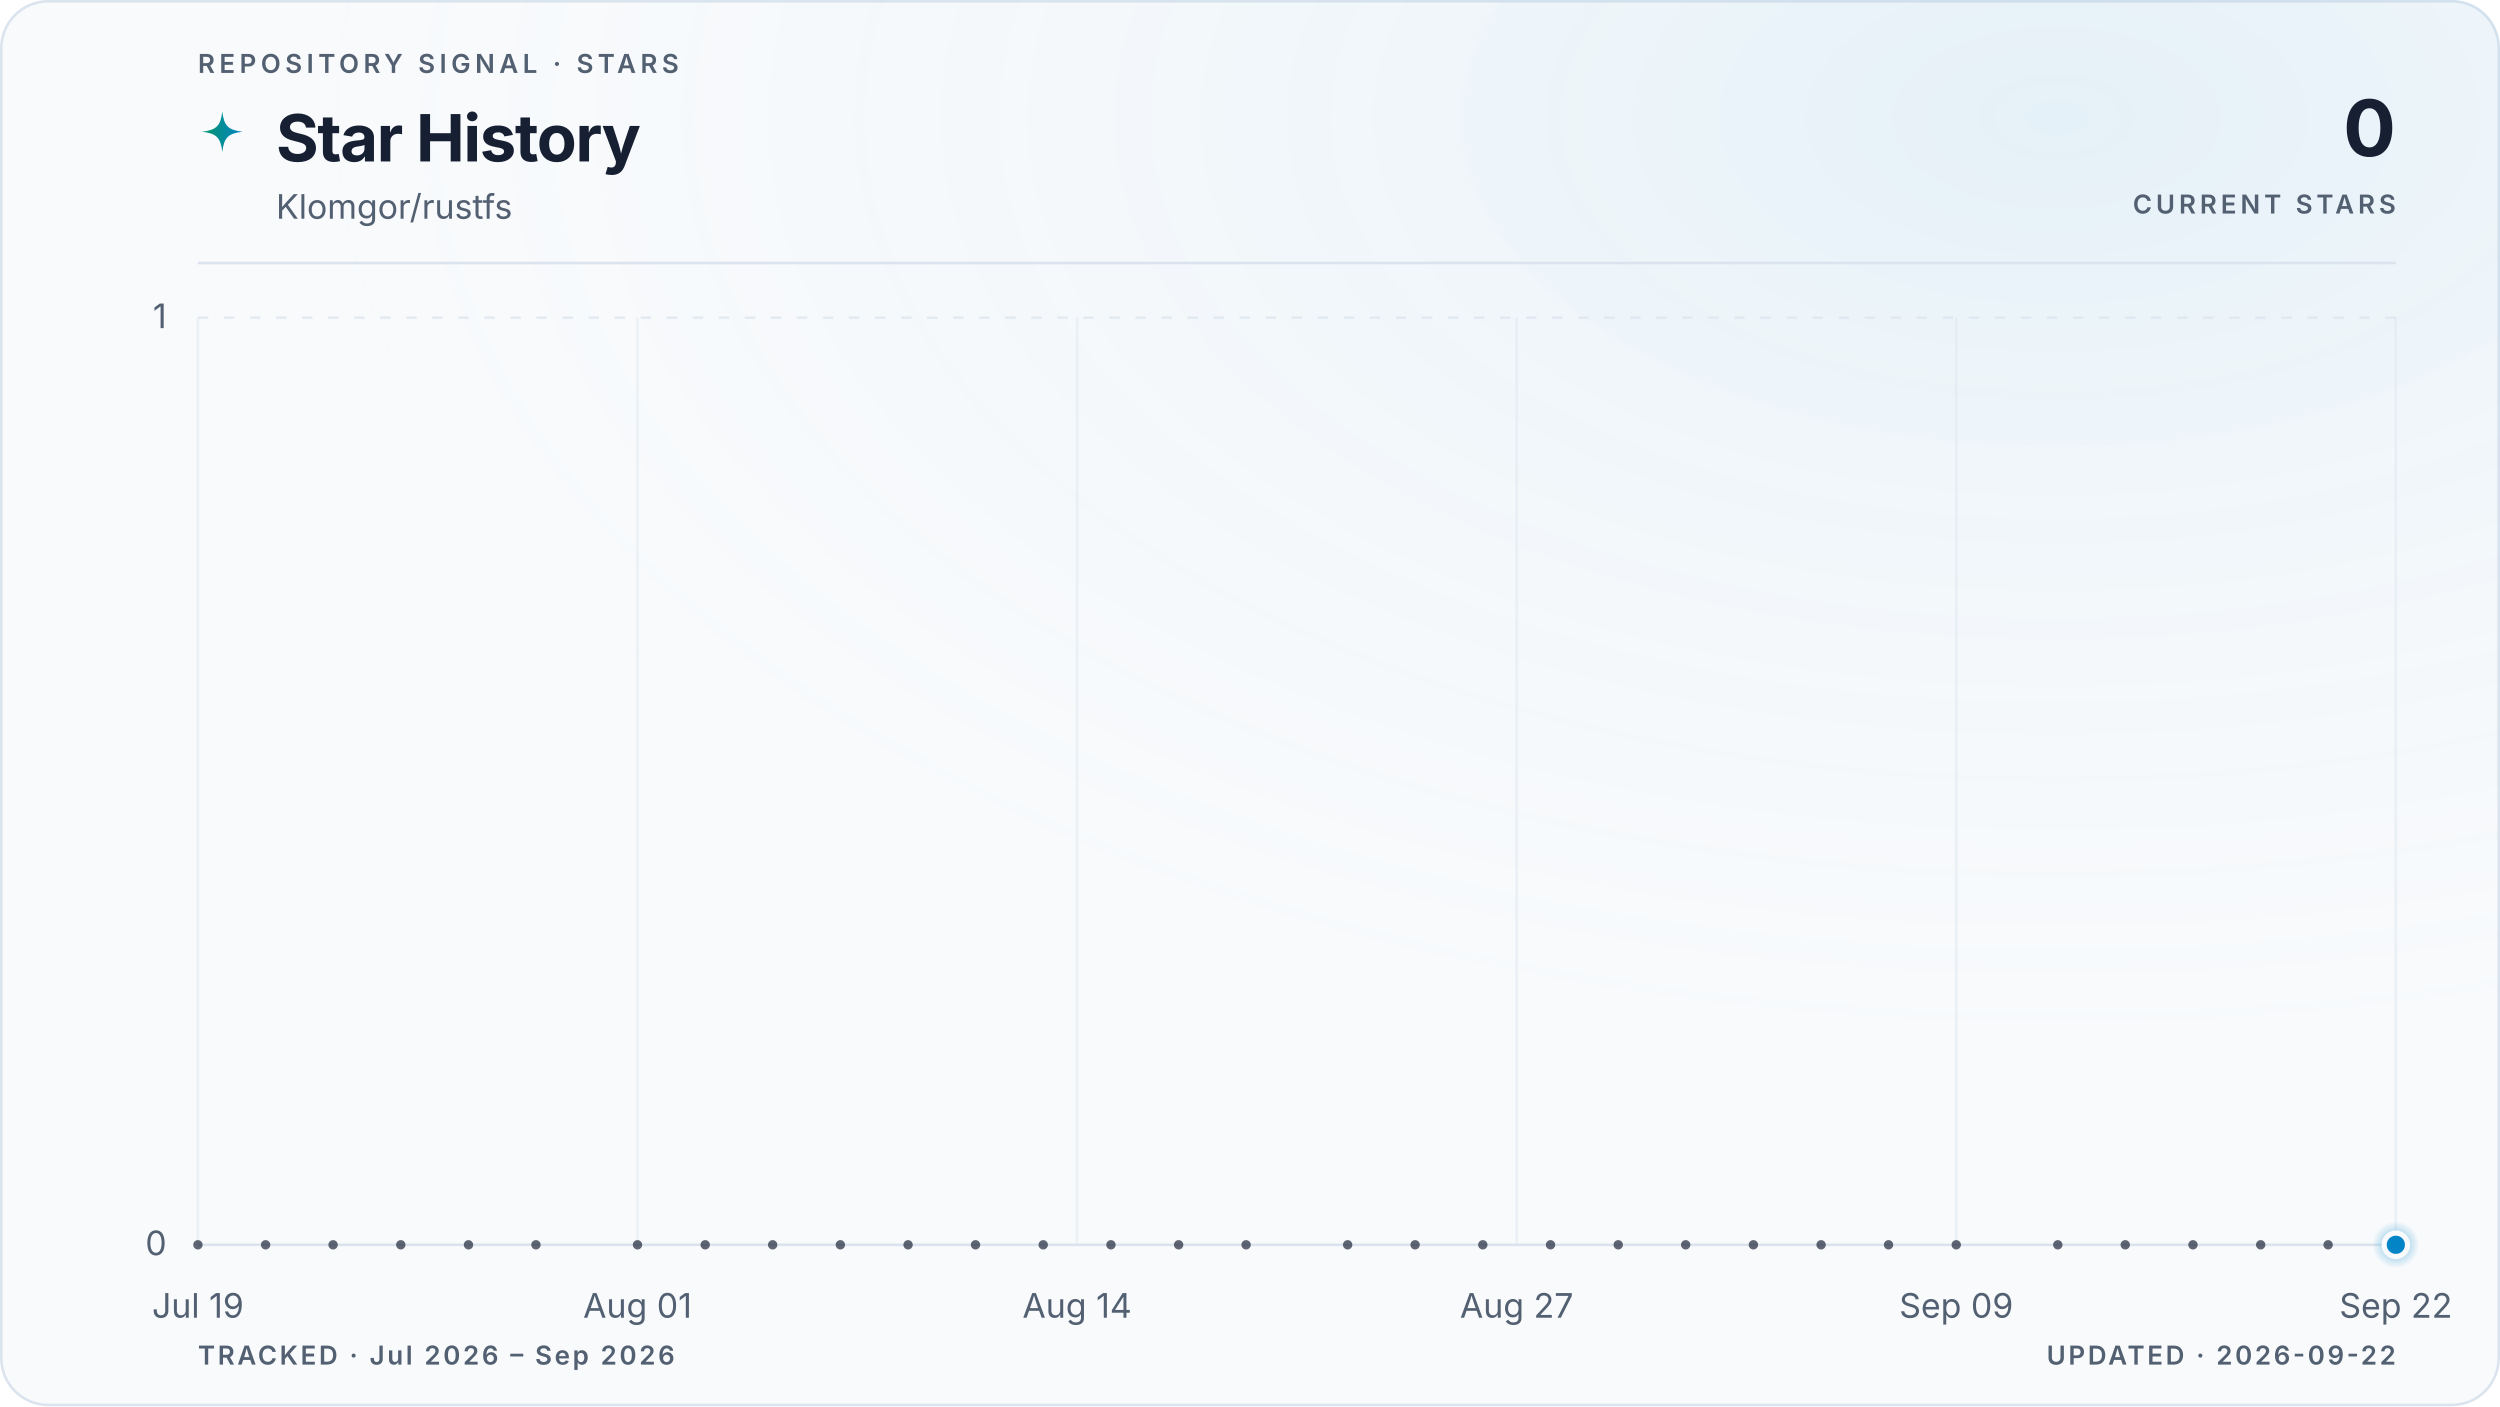
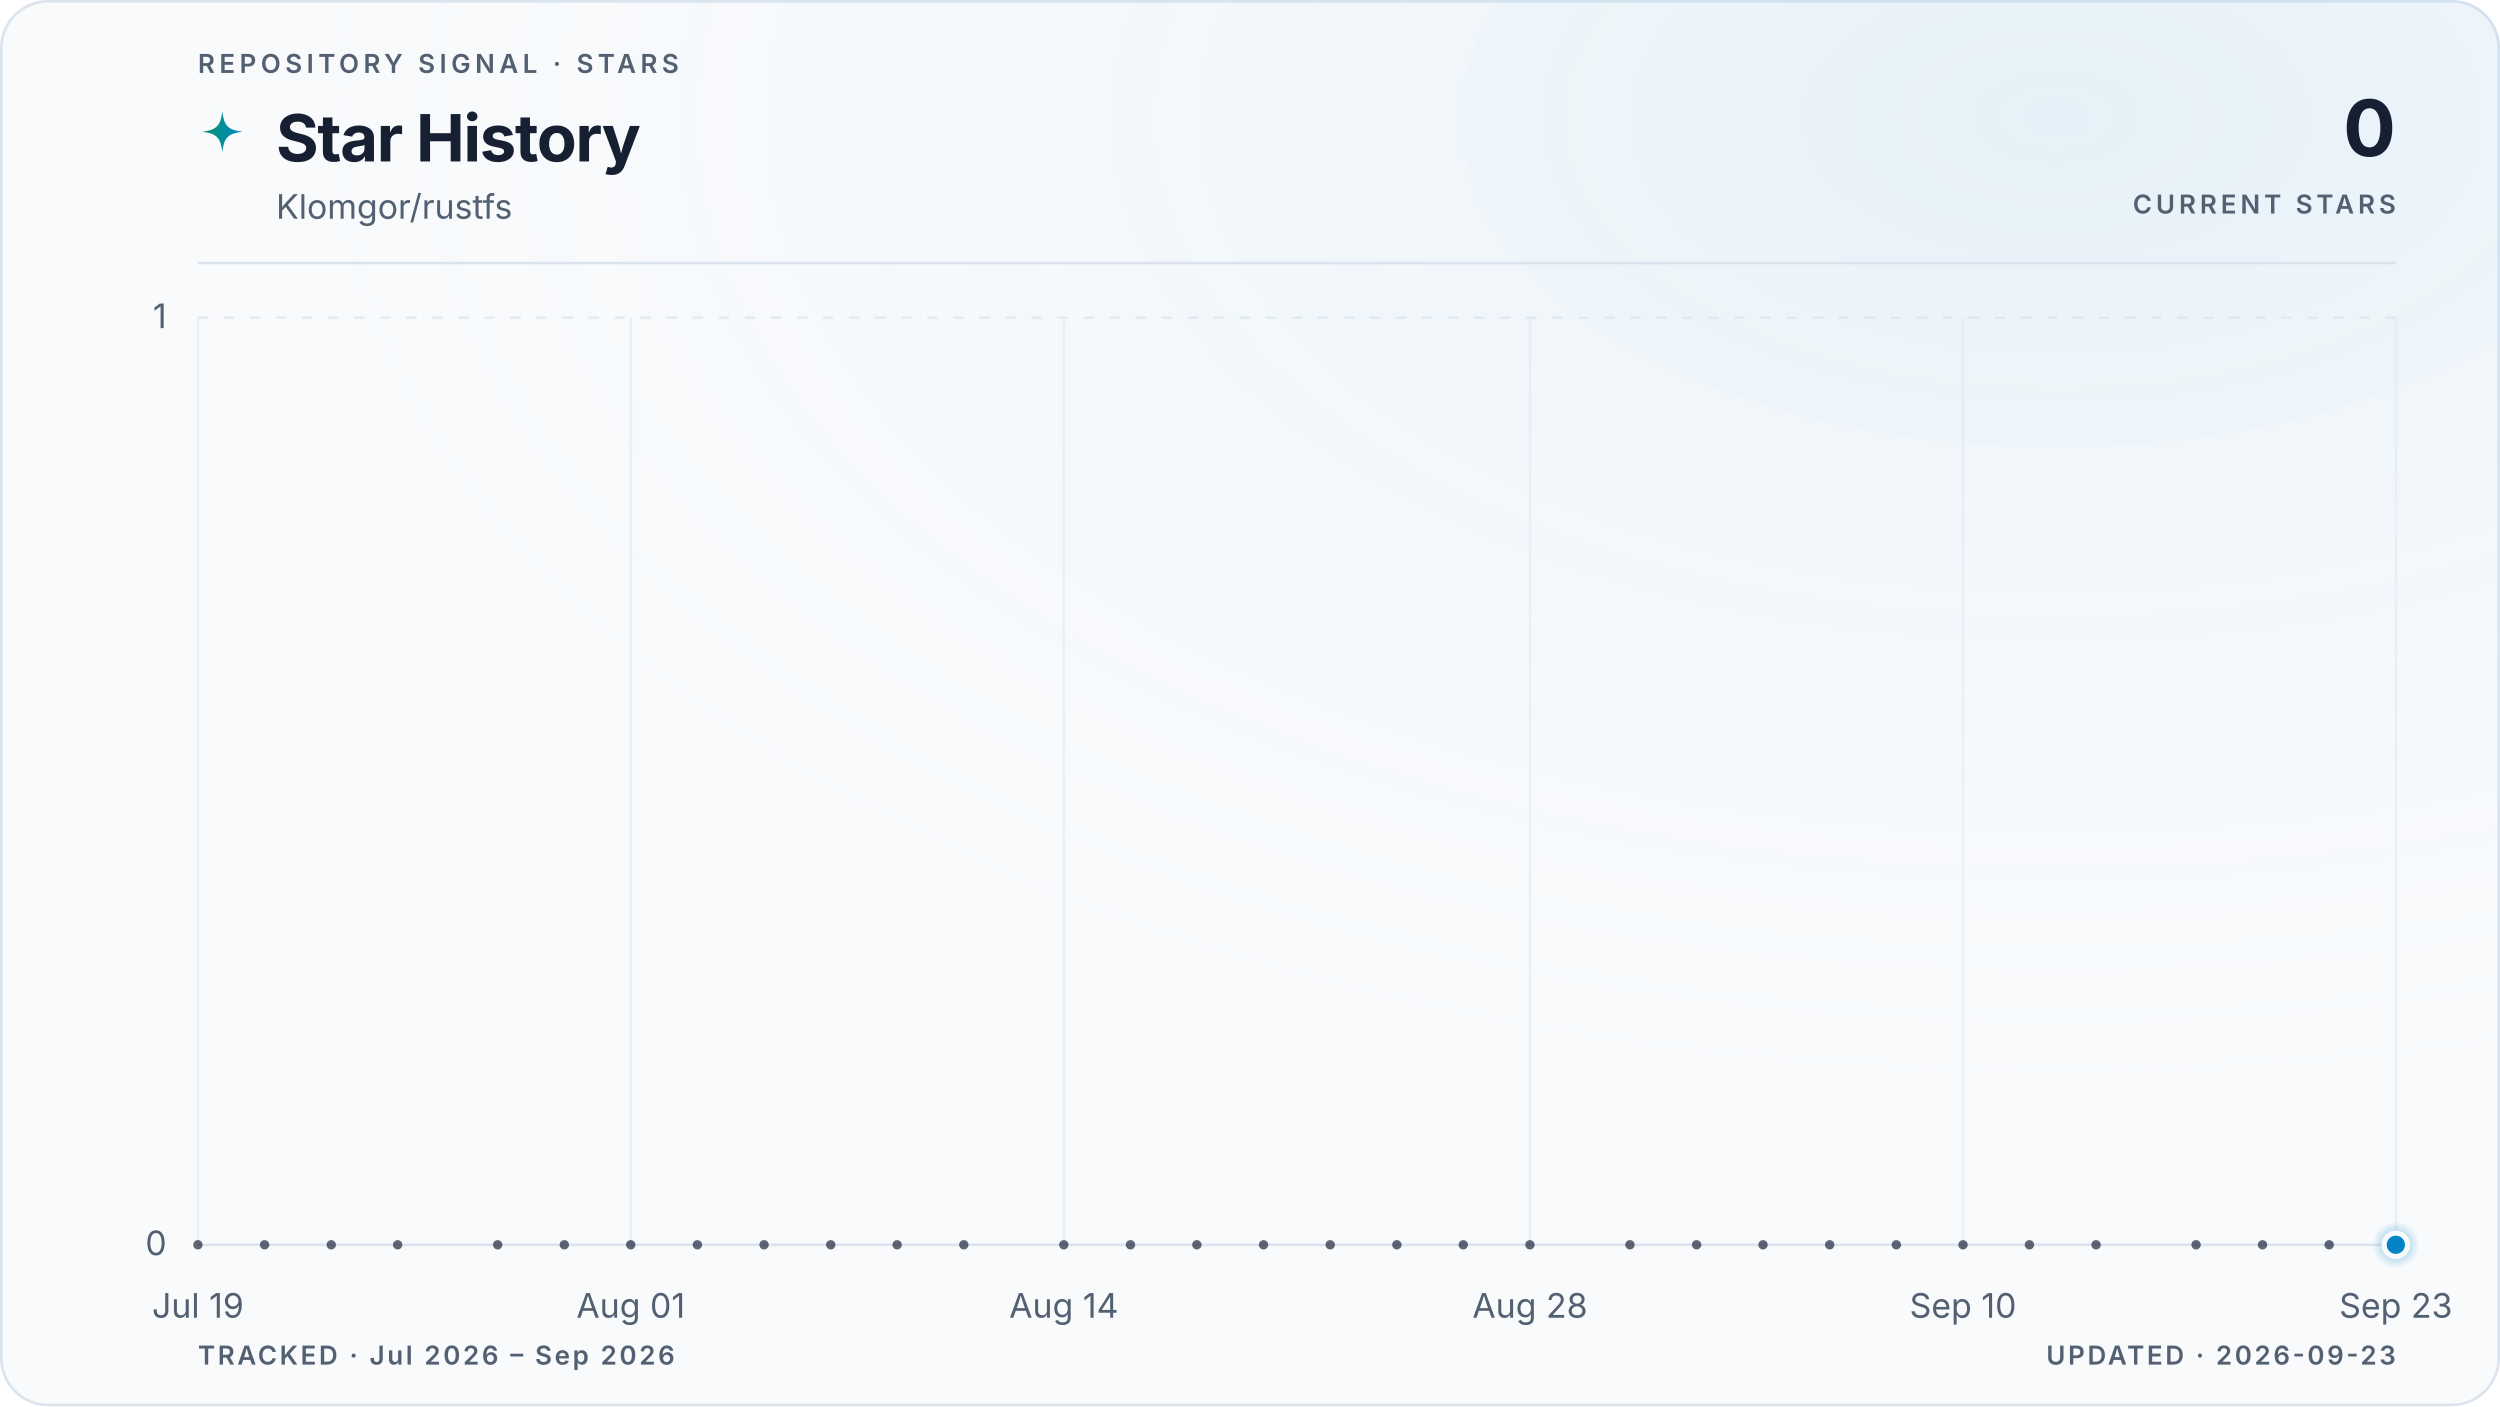
<svg xmlns="http://www.w3.org/2000/svg" viewBox="0 0 960 540" role="img" aria-labelledby="title description" data-style="gradient" data-variant="glow" data-layout="editorial" data-animated="true">
  <defs>
    <linearGradient id="trend" x1="0" y1="0" x2="1" y2="0">
      <stop offset="0%" stop-color="#059669" />
      <stop offset="100%" stop-color="#0284c7" />
    </linearGradient>
    <linearGradient id="area" x1="0" y1="0" x2="0" y2="1">
      <stop offset="0%" stop-color="#059669" stop-opacity="0.22" />
      <stop offset="55%" stop-color="#0284c7" stop-opacity="0.06" />
      <stop offset="100%" stop-color="#0284c7" stop-opacity="0" />
    </linearGradient>
    <radialGradient id="marker-halo" cx="50%" cy="50%" r="50%">
      <stop offset="0%" stop-color="#0284c7" stop-opacity="0.55" />
      <stop offset="100%" stop-color="#0284c7" stop-opacity="0" />
    </radialGradient>
    <radialGradient id="surface-glow" cx="82%" cy="8%" r="70%">
      <stop offset="0%" stop-color="#0284c7" stop-opacity="0.08" />
      <stop offset="100%" stop-color="#f8fafc" stop-opacity="0" />
    </radialGradient>
    <filter id="trend-glow" x="-20%" y="-20%" width="140%" height="140%">
      <feGaussianBlur stdDeviation="5" />
    </filter>
  </defs>
  <style>
.trend-enter{transform-box:fill-box;transform-origin:center;animation:trend-enter 520ms cubic-bezier(0.16,1,0.3,1)}
.marker-enter{transform-box:fill-box;transform-origin:center;animation:marker-enter 320ms cubic-bezier(0.16,1,0.3,1) 200ms both}
.marker-pulse{transform-box:fill-box;transform-origin:center;animation:marker-pulse 2.6s ease-out infinite}
@keyframes trend-enter{from{opacity:.35;transform:translateY(10px)}to{opacity:1;transform:translateY(0)}}
@keyframes marker-enter{from{opacity:0;transform:scale(.4)}to{opacity:1;transform:scale(1)}}
@keyframes marker-pulse{0%{opacity:.5;transform:scale(.7)}70%,100%{opacity:0;transform:scale(2.1)}}
@media (prefers-reduced-motion:reduce){.trend-enter,.marker-enter,.marker-pulse{animation:none!important}}
@media (prefers-reduced-motion:reduce){.marker-pulse{opacity:0}}
</style>
  <rect x="0.5" y="0.5" width="959" height="539" fill="#f8fafc" stroke="#dbe4ee" stroke-width="1" rx="18" />
  <rect width="960" height="540" fill="url(#surface-glow)" rx="18" />
  <text x="76" y="28" fill="#526072" font-family="ui-sans-serif, system-ui, -apple-system, BlinkMacSystemFont, 'Segoe UI', sans-serif" font-size="10" font-weight="600" letter-spacing="1.7">REPOSITORY SIGNAL · STARS</text>
  <path d="M12 1c.8 7.1 2.9 9.2 10 10-7.1.8-9.2 2.9-10 10-.8-7.1-2.9-9.2-10-10 7.1-.8 9.2-2.9 10-10Z" transform="translate(76 42) scale(.78)" fill="url(#trend)" aria-hidden="true" />
  <text x="106" y="62" fill="#172033" font-family="ui-sans-serif, system-ui, -apple-system, BlinkMacSystemFont, 'Segoe UI', sans-serif" font-size="25" font-weight="700" letter-spacing="-0.5">Star History</text>
  <text x="106" y="84" fill="#526072" font-family="ui-sans-serif, system-ui, -apple-system, BlinkMacSystemFont, 'Segoe UI', sans-serif" font-size="13">Klomgor/rustfs</text>
  <text x="920" y="60" fill="#172033" font-family="ui-sans-serif, system-ui, -apple-system, BlinkMacSystemFont, 'Segoe UI', sans-serif" font-size="30" font-weight="700" letter-spacing="-0.6" text-anchor="end">0</text>
  <text x="920" y="82" fill="#526072" font-family="ui-sans-serif, system-ui, -apple-system, BlinkMacSystemFont, 'Segoe UI', sans-serif" font-size="10" font-weight="600" letter-spacing="1.5" text-anchor="end">CURRENT STARS</text>
  <line x1="76" y1="101" x2="920" y2="101" stroke="#dbe4ee" stroke-width="1" />
  <line x1="76" y1="478.0" x2="920" y2="478.0" stroke="#dbe4ee" stroke-width="1" stroke-dasharray="0" opacity="1" />
  <text x="64" y="482.0" fill="#526072" font-family="ui-sans-serif, system-ui, -apple-system, BlinkMacSystemFont, 'Segoe UI', sans-serif" font-size="13" text-anchor="end">0</text>
  <line x1="76" y1="122.0" x2="920" y2="122.0" stroke="#dbe4ee" stroke-width="1" stroke-dasharray="4 6" opacity="0.7" />
  <text x="64" y="126.0" fill="#526072" font-family="ui-sans-serif, system-ui, -apple-system, BlinkMacSystemFont, 'Segoe UI', sans-serif" font-size="13" text-anchor="end">1</text>
  <line x1="76.0" y1="122" x2="76.0" y2="478" stroke="#dbe4ee" stroke-width="1" opacity="0.45" />
  <text x="76.0" y="506" fill="#526072" font-family="ui-sans-serif, system-ui, -apple-system, BlinkMacSystemFont, 'Segoe UI', sans-serif" font-size="13" text-anchor="middle">Jul 19</text>
-   <line x1="244.8" y1="122" x2="244.8" y2="478" stroke="#dbe4ee" stroke-width="1" opacity="0.45" />
-   <text x="244.8" y="506" fill="#526072" font-family="ui-sans-serif, system-ui, -apple-system, BlinkMacSystemFont, 'Segoe UI', sans-serif" font-size="13" text-anchor="middle">Aug 01</text>
-   <line x1="413.6" y1="122" x2="413.6" y2="478" stroke="#dbe4ee" stroke-width="1" opacity="0.45" />
-   <text x="413.6" y="506" fill="#526072" font-family="ui-sans-serif, system-ui, -apple-system, BlinkMacSystemFont, 'Segoe UI', sans-serif" font-size="13" text-anchor="middle">Aug 14</text>
-   <line x1="582.4" y1="122" x2="582.4" y2="478" stroke="#dbe4ee" stroke-width="1" opacity="0.45" />
-   <text x="582.4" y="506" fill="#526072" font-family="ui-sans-serif, system-ui, -apple-system, BlinkMacSystemFont, 'Segoe UI', sans-serif" font-size="13" text-anchor="middle">Aug 27</text>
-   <line x1="751.2" y1="122" x2="751.2" y2="478" stroke="#dbe4ee" stroke-width="1" opacity="0.45" />
-   <text x="751.2" y="506" fill="#526072" font-family="ui-sans-serif, system-ui, -apple-system, BlinkMacSystemFont, 'Segoe UI', sans-serif" font-size="13" text-anchor="middle">Sep 09</text>
+   <line x1="242.2" y1="122" x2="242.2" y2="478" stroke="#dbe4ee" stroke-width="1" opacity="0.45" />
+   <text x="242.2" y="506" fill="#526072" font-family="ui-sans-serif, system-ui, -apple-system, BlinkMacSystemFont, 'Segoe UI', sans-serif" font-size="13" text-anchor="middle">Aug 01</text>
+   <line x1="408.5" y1="122" x2="408.5" y2="478" stroke="#dbe4ee" stroke-width="1" opacity="0.45" />
+   <text x="408.5" y="506" fill="#526072" font-family="ui-sans-serif, system-ui, -apple-system, BlinkMacSystemFont, 'Segoe UI', sans-serif" font-size="13" text-anchor="middle">Aug 14</text>
+   <line x1="587.5" y1="122" x2="587.5" y2="478" stroke="#dbe4ee" stroke-width="1" opacity="0.45" />
+   <text x="587.5" y="506" fill="#526072" font-family="ui-sans-serif, system-ui, -apple-system, BlinkMacSystemFont, 'Segoe UI', sans-serif" font-size="13" text-anchor="middle">Aug 28</text>
+   <line x1="753.8" y1="122" x2="753.8" y2="478" stroke="#dbe4ee" stroke-width="1" opacity="0.45" />
+   <text x="753.8" y="506" fill="#526072" font-family="ui-sans-serif, system-ui, -apple-system, BlinkMacSystemFont, 'Segoe UI', sans-serif" font-size="13" text-anchor="middle">Sep 10</text>
  <line x1="920.0" y1="122" x2="920.0" y2="478" stroke="#dbe4ee" stroke-width="1" opacity="0.45" />
-   <text x="920.0" y="506" fill="#526072" font-family="ui-sans-serif, system-ui, -apple-system, BlinkMacSystemFont, 'Segoe UI', sans-serif" font-size="13" text-anchor="middle">Sep 22</text>
+   <text x="920.0" y="506" fill="#526072" font-family="ui-sans-serif, system-ui, -apple-system, BlinkMacSystemFont, 'Segoe UI', sans-serif" font-size="13" text-anchor="middle">Sep 23</text>
  <g class="trend-enter">
-     <path d="M 76.0 478.0 C 80.3 478.0, 84.7 478.0, 89.0 478.0 C 93.3 478.0, 97.6 478.0, 102.0 478.0 C 106.3 478.0, 110.6 478.0, 115.0 478.0 C 119.3 478.0, 123.6 478.0, 127.9 478.0 C 132.3 478.0, 136.6 478.0, 140.9 478.0 C 145.3 478.0, 149.6 478.0, 153.9 478.0 C 158.2 478.0, 162.6 478.0, 166.9 478.0 C 171.2 478.0, 175.5 478.0, 179.9 478.0 C 184.2 478.0, 188.5 478.0, 192.9 478.0 C 197.2 478.0, 201.5 478.0, 205.8 478.0 C 210.2 478.0, 214.5 478.0, 218.8 478.0 C 223.2 478.0, 227.5 478.0, 231.8 478.0 C 236.1 478.0, 240.5 478.0, 244.8 478.0 C 249.1 478.0, 253.5 478.0, 257.8 478.0 C 262.1 478.0, 266.4 478.0, 270.8 478.0 C 275.1 478.0, 279.4 478.0, 283.8 478.0 C 288.1 478.0, 292.4 478.0, 296.7 478.0 C 301.1 478.0, 305.4 478.0, 309.7 478.0 C 314.1 478.0, 318.4 478.0, 322.7 478.0 C 327.0 478.0, 331.4 478.0, 335.7 478.0 C 340.0 478.0, 344.3 478.0, 348.7 478.0 C 353.0 478.0, 357.3 478.0, 361.7 478.0 C 366.0 478.0, 370.3 478.0, 374.6 478.0 C 379.0 478.0, 383.3 478.0, 387.6 478.0 C 392.0 478.0, 396.3 478.0, 400.6 478.0 C 404.9 478.0, 409.3 478.0, 413.6 478.0 C 417.9 478.0, 422.3 478.0, 426.6 478.0 C 430.9 478.0, 435.2 478.0, 439.6 478.0 C 443.9 478.0, 448.2 478.0, 452.6 478.0 C 456.9 478.0, 461.2 478.0, 465.5 478.0 C 469.9 478.0, 474.2 478.0, 478.5 478.0 C 482.9 478.0, 487.2 478.0, 491.5 478.0 C 495.8 478.0, 500.2 478.0, 504.5 478.0 C 508.8 478.0, 513.1 478.0, 517.5 478.0 C 521.8 478.0, 526.1 478.0, 530.5 478.0 C 534.8 478.0, 539.1 478.0, 543.4 478.0 C 547.8 478.0, 552.1 478.0, 556.4 478.0 C 560.8 478.0, 565.1 478.0, 569.4 478.0 C 573.7 478.0, 578.1 478.0, 582.4 478.0 C 586.7 478.0, 591.1 478.0, 595.4 478.0 C 599.7 478.0, 604.0 478.0, 608.4 478.0 C 612.7 478.0, 617.0 478.0, 621.4 478.0 C 625.7 478.0, 630.0 478.0, 634.3 478.0 C 638.7 478.0, 643.0 478.0, 647.3 478.0 C 651.7 478.0, 656.0 478.0, 660.3 478.0 C 664.6 478.0, 669.0 478.0, 673.3 478.0 C 677.6 478.0, 681.9 478.0, 686.3 478.0 C 690.6 478.0, 694.9 478.0, 699.3 478.0 C 703.6 478.0, 707.9 478.0, 712.2 478.0 C 716.6 478.0, 720.9 478.0, 725.2 478.0 C 729.6 478.0, 733.9 478.0, 738.2 478.0 C 742.5 478.0, 746.9 478.0, 751.2 478.0 C 755.5 478.0, 759.9 478.0, 764.2 478.0 C 768.5 478.0, 772.8 478.0, 777.2 478.0 C 781.5 478.0, 785.8 478.0, 790.2 478.0 C 794.5 478.0, 798.8 478.0, 803.1 478.0 C 807.5 478.0, 811.8 478.0, 816.1 478.0 C 820.5 478.0, 824.8 478.0, 829.1 478.0 C 833.4 478.0, 837.8 478.0, 842.1 478.0 C 846.4 478.0, 850.7 478.0, 855.1 478.0 C 859.4 478.0, 863.7 478.0, 868.1 478.0 C 872.4 478.0, 876.7 478.0, 881.0 478.0 C 885.4 478.0, 889.7 478.0, 894.0 478.0 C 898.4 478.0, 902.7 478.0, 907.0 478.0 C 911.3 478.0, 915.7 478.0, 920.0 478.0 L 920.0 478.0 L 76.0 478.0 Z" fill="url(#area)" />
-     <path d="M 76.0 478.0 C 80.3 478.0, 84.7 478.0, 89.0 478.0 C 93.3 478.0, 97.6 478.0, 102.0 478.0 C 106.3 478.0, 110.6 478.0, 115.0 478.0 C 119.3 478.0, 123.6 478.0, 127.9 478.0 C 132.3 478.0, 136.6 478.0, 140.9 478.0 C 145.3 478.0, 149.6 478.0, 153.9 478.0 C 158.2 478.0, 162.6 478.0, 166.9 478.0 C 171.2 478.0, 175.5 478.0, 179.9 478.0 C 184.2 478.0, 188.5 478.0, 192.9 478.0 C 197.2 478.0, 201.5 478.0, 205.8 478.0 C 210.2 478.0, 214.5 478.0, 218.8 478.0 C 223.2 478.0, 227.5 478.0, 231.8 478.0 C 236.1 478.0, 240.5 478.0, 244.8 478.0 C 249.1 478.0, 253.5 478.0, 257.8 478.0 C 262.1 478.0, 266.4 478.0, 270.8 478.0 C 275.1 478.0, 279.4 478.0, 283.8 478.0 C 288.1 478.0, 292.4 478.0, 296.7 478.0 C 301.1 478.0, 305.4 478.0, 309.7 478.0 C 314.1 478.0, 318.4 478.0, 322.7 478.0 C 327.0 478.0, 331.4 478.0, 335.7 478.0 C 340.0 478.0, 344.3 478.0, 348.7 478.0 C 353.0 478.0, 357.3 478.0, 361.7 478.0 C 366.0 478.0, 370.3 478.0, 374.6 478.0 C 379.0 478.0, 383.3 478.0, 387.6 478.0 C 392.0 478.0, 396.3 478.0, 400.6 478.0 C 404.9 478.0, 409.3 478.0, 413.6 478.0 C 417.9 478.0, 422.3 478.0, 426.6 478.0 C 430.9 478.0, 435.2 478.0, 439.6 478.0 C 443.9 478.0, 448.2 478.0, 452.6 478.0 C 456.9 478.0, 461.2 478.0, 465.5 478.0 C 469.9 478.0, 474.2 478.0, 478.5 478.0 C 482.9 478.0, 487.2 478.0, 491.5 478.0 C 495.8 478.0, 500.2 478.0, 504.5 478.0 C 508.8 478.0, 513.1 478.0, 517.5 478.0 C 521.8 478.0, 526.1 478.0, 530.5 478.0 C 534.8 478.0, 539.1 478.0, 543.4 478.0 C 547.8 478.0, 552.1 478.0, 556.4 478.0 C 560.8 478.0, 565.1 478.0, 569.4 478.0 C 573.7 478.0, 578.1 478.0, 582.4 478.0 C 586.7 478.0, 591.1 478.0, 595.4 478.0 C 599.7 478.0, 604.0 478.0, 608.4 478.0 C 612.7 478.0, 617.0 478.0, 621.4 478.0 C 625.7 478.0, 630.0 478.0, 634.3 478.0 C 638.7 478.0, 643.0 478.0, 647.3 478.0 C 651.7 478.0, 656.0 478.0, 660.3 478.0 C 664.6 478.0, 669.0 478.0, 673.3 478.0 C 677.6 478.0, 681.9 478.0, 686.3 478.0 C 690.6 478.0, 694.9 478.0, 699.3 478.0 C 703.6 478.0, 707.9 478.0, 712.2 478.0 C 716.6 478.0, 720.9 478.0, 725.2 478.0 C 729.6 478.0, 733.9 478.0, 738.2 478.0 C 742.5 478.0, 746.9 478.0, 751.2 478.0 C 755.5 478.0, 759.9 478.0, 764.2 478.0 C 768.5 478.0, 772.8 478.0, 777.2 478.0 C 781.5 478.0, 785.8 478.0, 790.2 478.0 C 794.5 478.0, 798.8 478.0, 803.1 478.0 C 807.5 478.0, 811.8 478.0, 816.1 478.0 C 820.5 478.0, 824.8 478.0, 829.1 478.0 C 833.4 478.0, 837.8 478.0, 842.1 478.0 C 846.4 478.0, 850.7 478.0, 855.1 478.0 C 859.4 478.0, 863.7 478.0, 868.1 478.0 C 872.4 478.0, 876.7 478.0, 881.0 478.0 C 885.4 478.0, 889.7 478.0, 894.0 478.0 C 898.4 478.0, 902.7 478.0, 907.0 478.0 C 911.3 478.0, 915.7 478.0, 920.0 478.0" fill="none" stroke="url(#trend)" stroke-width="10" stroke-linecap="round" stroke-linejoin="round" opacity="0.10" filter="url(#trend-glow)" />
-     <path d="M 76.0 478.0 C 80.3 478.0, 84.7 478.0, 89.0 478.0 C 93.3 478.0, 97.6 478.0, 102.0 478.0 C 106.3 478.0, 110.6 478.0, 115.0 478.0 C 119.3 478.0, 123.6 478.0, 127.9 478.0 C 132.3 478.0, 136.6 478.0, 140.9 478.0 C 145.3 478.0, 149.6 478.0, 153.9 478.0 C 158.2 478.0, 162.6 478.0, 166.9 478.0 C 171.2 478.0, 175.5 478.0, 179.9 478.0 C 184.2 478.0, 188.5 478.0, 192.9 478.0 C 197.2 478.0, 201.5 478.0, 205.8 478.0 C 210.2 478.0, 214.5 478.0, 218.8 478.0 C 223.2 478.0, 227.5 478.0, 231.8 478.0 C 236.1 478.0, 240.5 478.0, 244.8 478.0 C 249.1 478.0, 253.5 478.0, 257.8 478.0 C 262.1 478.0, 266.4 478.0, 270.8 478.0 C 275.1 478.0, 279.4 478.0, 283.8 478.0 C 288.1 478.0, 292.4 478.0, 296.7 478.0 C 301.1 478.0, 305.4 478.0, 309.7 478.0 C 314.1 478.0, 318.4 478.0, 322.7 478.0 C 327.0 478.0, 331.4 478.0, 335.7 478.0 C 340.0 478.0, 344.3 478.0, 348.7 478.0 C 353.0 478.0, 357.3 478.0, 361.7 478.0 C 366.0 478.0, 370.3 478.0, 374.6 478.0 C 379.0 478.0, 383.3 478.0, 387.6 478.0 C 392.0 478.0, 396.3 478.0, 400.6 478.0 C 404.9 478.0, 409.3 478.0, 413.6 478.0 C 417.9 478.0, 422.3 478.0, 426.6 478.0 C 430.9 478.0, 435.2 478.0, 439.6 478.0 C 443.9 478.0, 448.2 478.0, 452.6 478.0 C 456.9 478.0, 461.2 478.0, 465.5 478.0 C 469.9 478.0, 474.2 478.0, 478.5 478.0 C 482.9 478.0, 487.2 478.0, 491.5 478.0 C 495.8 478.0, 500.2 478.0, 504.5 478.0 C 508.8 478.0, 513.1 478.0, 517.5 478.0 C 521.8 478.0, 526.1 478.0, 530.5 478.0 C 534.8 478.0, 539.1 478.0, 543.4 478.0 C 547.8 478.0, 552.1 478.0, 556.4 478.0 C 560.8 478.0, 565.1 478.0, 569.4 478.0 C 573.7 478.0, 578.1 478.0, 582.4 478.0 C 586.7 478.0, 591.1 478.0, 595.4 478.0 C 599.7 478.0, 604.0 478.0, 608.4 478.0 C 612.7 478.0, 617.0 478.0, 621.4 478.0 C 625.7 478.0, 630.0 478.0, 634.3 478.0 C 638.7 478.0, 643.0 478.0, 647.3 478.0 C 651.7 478.0, 656.0 478.0, 660.3 478.0 C 664.6 478.0, 669.0 478.0, 673.3 478.0 C 677.6 478.0, 681.9 478.0, 686.3 478.0 C 690.6 478.0, 694.9 478.0, 699.3 478.0 C 703.6 478.0, 707.9 478.0, 712.2 478.0 C 716.6 478.0, 720.9 478.0, 725.2 478.0 C 729.6 478.0, 733.9 478.0, 738.2 478.0 C 742.5 478.0, 746.9 478.0, 751.2 478.0 C 755.5 478.0, 759.9 478.0, 764.2 478.0 C 768.5 478.0, 772.8 478.0, 777.2 478.0 C 781.5 478.0, 785.8 478.0, 790.2 478.0 C 794.5 478.0, 798.8 478.0, 803.1 478.0 C 807.5 478.0, 811.8 478.0, 816.1 478.0 C 820.5 478.0, 824.8 478.0, 829.1 478.0 C 833.4 478.0, 837.8 478.0, 842.1 478.0 C 846.4 478.0, 850.7 478.0, 855.1 478.0 C 859.4 478.0, 863.7 478.0, 868.1 478.0 C 872.4 478.0, 876.7 478.0, 881.0 478.0 C 885.4 478.0, 889.7 478.0, 894.0 478.0 C 898.4 478.0, 902.7 478.0, 907.0 478.0 C 911.3 478.0, 915.7 478.0, 920.0 478.0" fill="none" stroke="url(#trend)" stroke-width="3" stroke-linecap="round" stroke-linejoin="round" />
+     <path d="M 76.0 478.0 C 80.3 478.0, 84.5 478.0, 88.8 478.0 C 93.1 478.0, 97.3 478.0, 101.6 478.0 C 105.8 478.0, 110.1 478.0, 114.4 478.0 C 118.6 478.0, 122.9 478.0, 127.2 478.0 C 131.4 478.0, 135.7 478.0, 139.9 478.0 C 144.2 478.0, 148.5 478.0, 152.7 478.0 C 157.0 478.0, 161.3 478.0, 165.5 478.0 C 169.8 478.0, 174.0 478.0, 178.3 478.0 C 182.6 478.0, 186.8 478.0, 191.1 478.0 C 195.4 478.0, 199.6 478.0, 203.9 478.0 C 208.1 478.0, 212.4 478.0, 216.7 478.0 C 220.9 478.0, 225.2 478.0, 229.5 478.0 C 233.7 478.0, 238.0 478.0, 242.2 478.0 C 246.5 478.0, 250.8 478.0, 255.0 478.0 C 259.3 478.0, 263.6 478.0, 267.8 478.0 C 272.1 478.0, 276.3 478.0, 280.6 478.0 C 284.9 478.0, 289.1 478.0, 293.4 478.0 C 297.7 478.0, 301.9 478.0, 306.2 478.0 C 310.4 478.0, 314.7 478.0, 319.0 478.0 C 323.2 478.0, 327.5 478.0, 331.8 478.0 C 336.0 478.0, 340.3 478.0, 344.5 478.0 C 348.8 478.0, 353.1 478.0, 357.3 478.0 C 361.6 478.0, 365.9 478.0, 370.1 478.0 C 374.4 478.0, 378.6 478.0, 382.9 478.0 C 387.2 478.0, 391.4 478.0, 395.7 478.0 C 400.0 478.0, 404.2 478.0, 408.5 478.0 C 412.7 478.0, 417.0 478.0, 421.3 478.0 C 425.5 478.0, 429.8 478.0, 434.1 478.0 C 438.3 478.0, 442.6 478.0, 446.8 478.0 C 451.1 478.0, 455.4 478.0, 459.6 478.0 C 463.9 478.0, 468.2 478.0, 472.4 478.0 C 476.7 478.0, 480.9 478.0, 485.2 478.0 C 489.5 478.0, 493.7 478.0, 498.0 478.0 C 502.3 478.0, 506.5 478.0, 510.8 478.0 C 515.1 478.0, 519.3 478.0, 523.6 478.0 C 527.8 478.0, 532.1 478.0, 536.4 478.0 C 540.6 478.0, 544.9 478.0, 549.2 478.0 C 553.4 478.0, 557.7 478.0, 561.9 478.0 C 566.2 478.0, 570.5 478.0, 574.7 478.0 C 579.0 478.0, 583.3 478.0, 587.5 478.0 C 591.8 478.0, 596.0 478.0, 600.3 478.0 C 604.6 478.0, 608.8 478.0, 613.1 478.0 C 617.4 478.0, 621.6 478.0, 625.9 478.0 C 630.1 478.0, 634.4 478.0, 638.7 478.0 C 642.9 478.0, 647.2 478.0, 651.5 478.0 C 655.7 478.0, 660.0 478.0, 664.2 478.0 C 668.5 478.0, 672.8 478.0, 677.0 478.0 C 681.3 478.0, 685.6 478.0, 689.8 478.0 C 694.1 478.0, 698.3 478.0, 702.6 478.0 C 706.9 478.0, 711.1 478.0, 715.4 478.0 C 719.7 478.0, 723.9 478.0, 728.2 478.0 C 732.4 478.0, 736.7 478.0, 741.0 478.0 C 745.2 478.0, 749.5 478.0, 753.8 478.0 C 758.0 478.0, 762.3 478.0, 766.5 478.0 C 770.8 478.0, 775.1 478.0, 779.3 478.0 C 783.6 478.0, 787.9 478.0, 792.1 478.0 C 796.4 478.0, 800.6 478.0, 804.9 478.0 C 809.2 478.0, 813.4 478.0, 817.7 478.0 C 822.0 478.0, 826.2 478.0, 830.5 478.0 C 834.7 478.0, 839.0 478.0, 843.3 478.0 C 847.5 478.0, 851.8 478.0, 856.1 478.0 C 860.3 478.0, 864.6 478.0, 868.8 478.0 C 873.1 478.0, 877.4 478.0, 881.6 478.0 C 885.9 478.0, 890.2 478.0, 894.4 478.0 C 898.7 478.0, 902.9 478.0, 907.2 478.0 C 911.5 478.0, 915.7 478.0, 920.0 478.0 L 920.0 478.0 L 76.0 478.0 Z" fill="url(#area)" />
+     <path d="M 76.0 478.0 C 80.3 478.0, 84.5 478.0, 88.8 478.0 C 93.1 478.0, 97.3 478.0, 101.6 478.0 C 105.8 478.0, 110.1 478.0, 114.4 478.0 C 118.6 478.0, 122.9 478.0, 127.2 478.0 C 131.4 478.0, 135.7 478.0, 139.9 478.0 C 144.2 478.0, 148.5 478.0, 152.7 478.0 C 157.0 478.0, 161.3 478.0, 165.5 478.0 C 169.8 478.0, 174.0 478.0, 178.3 478.0 C 182.6 478.0, 186.8 478.0, 191.1 478.0 C 195.4 478.0, 199.6 478.0, 203.9 478.0 C 208.1 478.0, 212.4 478.0, 216.7 478.0 C 220.9 478.0, 225.2 478.0, 229.5 478.0 C 233.7 478.0, 238.0 478.0, 242.2 478.0 C 246.5 478.0, 250.8 478.0, 255.0 478.0 C 259.3 478.0, 263.6 478.0, 267.8 478.0 C 272.1 478.0, 276.3 478.0, 280.6 478.0 C 284.9 478.0, 289.1 478.0, 293.4 478.0 C 297.7 478.0, 301.9 478.0, 306.2 478.0 C 310.4 478.0, 314.7 478.0, 319.0 478.0 C 323.2 478.0, 327.5 478.0, 331.8 478.0 C 336.0 478.0, 340.3 478.0, 344.5 478.0 C 348.8 478.0, 353.1 478.0, 357.3 478.0 C 361.6 478.0, 365.9 478.0, 370.1 478.0 C 374.4 478.0, 378.6 478.0, 382.9 478.0 C 387.2 478.0, 391.4 478.0, 395.7 478.0 C 400.0 478.0, 404.2 478.0, 408.5 478.0 C 412.7 478.0, 417.0 478.0, 421.3 478.0 C 425.5 478.0, 429.8 478.0, 434.1 478.0 C 438.3 478.0, 442.6 478.0, 446.8 478.0 C 451.1 478.0, 455.4 478.0, 459.6 478.0 C 463.9 478.0, 468.2 478.0, 472.4 478.0 C 476.7 478.0, 480.9 478.0, 485.2 478.0 C 489.5 478.0, 493.7 478.0, 498.0 478.0 C 502.3 478.0, 506.5 478.0, 510.8 478.0 C 515.1 478.0, 519.3 478.0, 523.6 478.0 C 527.8 478.0, 532.1 478.0, 536.4 478.0 C 540.6 478.0, 544.9 478.0, 549.2 478.0 C 553.4 478.0, 557.7 478.0, 561.9 478.0 C 566.2 478.0, 570.5 478.0, 574.7 478.0 C 579.0 478.0, 583.3 478.0, 587.5 478.0 C 591.8 478.0, 596.0 478.0, 600.3 478.0 C 604.6 478.0, 608.8 478.0, 613.1 478.0 C 617.4 478.0, 621.6 478.0, 625.9 478.0 C 630.1 478.0, 634.4 478.0, 638.7 478.0 C 642.9 478.0, 647.2 478.0, 651.5 478.0 C 655.7 478.0, 660.0 478.0, 664.2 478.0 C 668.5 478.0, 672.8 478.0, 677.0 478.0 C 681.3 478.0, 685.6 478.0, 689.8 478.0 C 694.1 478.0, 698.3 478.0, 702.6 478.0 C 706.9 478.0, 711.1 478.0, 715.4 478.0 C 719.7 478.0, 723.9 478.0, 728.2 478.0 C 732.4 478.0, 736.7 478.0, 741.0 478.0 C 745.2 478.0, 749.5 478.0, 753.8 478.0 C 758.0 478.0, 762.3 478.0, 766.5 478.0 C 770.8 478.0, 775.1 478.0, 779.3 478.0 C 783.6 478.0, 787.9 478.0, 792.1 478.0 C 796.4 478.0, 800.6 478.0, 804.9 478.0 C 809.2 478.0, 813.4 478.0, 817.7 478.0 C 822.0 478.0, 826.2 478.0, 830.5 478.0 C 834.7 478.0, 839.0 478.0, 843.3 478.0 C 847.5 478.0, 851.8 478.0, 856.1 478.0 C 860.3 478.0, 864.6 478.0, 868.8 478.0 C 873.1 478.0, 877.4 478.0, 881.6 478.0 C 885.9 478.0, 890.2 478.0, 894.4 478.0 C 898.7 478.0, 902.9 478.0, 907.2 478.0 C 911.5 478.0, 915.7 478.0, 920.0 478.0" fill="none" stroke="url(#trend)" stroke-width="10" stroke-linecap="round" stroke-linejoin="round" opacity="0.10" filter="url(#trend-glow)" />
+     <path d="M 76.0 478.0 C 80.3 478.0, 84.5 478.0, 88.8 478.0 C 93.1 478.0, 97.3 478.0, 101.6 478.0 C 105.8 478.0, 110.1 478.0, 114.4 478.0 C 118.6 478.0, 122.9 478.0, 127.2 478.0 C 131.4 478.0, 135.7 478.0, 139.9 478.0 C 144.2 478.0, 148.5 478.0, 152.7 478.0 C 157.0 478.0, 161.3 478.0, 165.5 478.0 C 169.8 478.0, 174.0 478.0, 178.3 478.0 C 182.6 478.0, 186.8 478.0, 191.1 478.0 C 195.4 478.0, 199.6 478.0, 203.9 478.0 C 208.1 478.0, 212.4 478.0, 216.7 478.0 C 220.9 478.0, 225.2 478.0, 229.5 478.0 C 233.7 478.0, 238.0 478.0, 242.2 478.0 C 246.5 478.0, 250.8 478.0, 255.0 478.0 C 259.3 478.0, 263.6 478.0, 267.8 478.0 C 272.1 478.0, 276.3 478.0, 280.6 478.0 C 284.9 478.0, 289.1 478.0, 293.4 478.0 C 297.7 478.0, 301.9 478.0, 306.2 478.0 C 310.4 478.0, 314.7 478.0, 319.0 478.0 C 323.2 478.0, 327.5 478.0, 331.8 478.0 C 336.0 478.0, 340.3 478.0, 344.5 478.0 C 348.8 478.0, 353.1 478.0, 357.3 478.0 C 361.6 478.0, 365.9 478.0, 370.1 478.0 C 374.4 478.0, 378.6 478.0, 382.9 478.0 C 387.2 478.0, 391.4 478.0, 395.7 478.0 C 400.0 478.0, 404.2 478.0, 408.5 478.0 C 412.7 478.0, 417.0 478.0, 421.3 478.0 C 425.5 478.0, 429.8 478.0, 434.1 478.0 C 438.3 478.0, 442.6 478.0, 446.8 478.0 C 451.1 478.0, 455.4 478.0, 459.6 478.0 C 463.9 478.0, 468.2 478.0, 472.4 478.0 C 476.7 478.0, 480.9 478.0, 485.2 478.0 C 489.5 478.0, 493.7 478.0, 498.0 478.0 C 502.3 478.0, 506.5 478.0, 510.8 478.0 C 515.1 478.0, 519.3 478.0, 523.6 478.0 C 527.8 478.0, 532.1 478.0, 536.4 478.0 C 540.6 478.0, 544.9 478.0, 549.2 478.0 C 553.4 478.0, 557.7 478.0, 561.9 478.0 C 566.2 478.0, 570.5 478.0, 574.7 478.0 C 579.0 478.0, 583.3 478.0, 587.5 478.0 C 591.8 478.0, 596.0 478.0, 600.3 478.0 C 604.6 478.0, 608.8 478.0, 613.1 478.0 C 617.4 478.0, 621.6 478.0, 625.9 478.0 C 630.1 478.0, 634.4 478.0, 638.7 478.0 C 642.9 478.0, 647.2 478.0, 651.5 478.0 C 655.7 478.0, 660.0 478.0, 664.2 478.0 C 668.5 478.0, 672.8 478.0, 677.0 478.0 C 681.3 478.0, 685.6 478.0, 689.8 478.0 C 694.1 478.0, 698.3 478.0, 702.6 478.0 C 706.9 478.0, 711.1 478.0, 715.4 478.0 C 719.7 478.0, 723.9 478.0, 728.2 478.0 C 732.4 478.0, 736.7 478.0, 741.0 478.0 C 745.2 478.0, 749.5 478.0, 753.8 478.0 C 758.0 478.0, 762.3 478.0, 766.5 478.0 C 770.8 478.0, 775.1 478.0, 779.3 478.0 C 783.6 478.0, 787.9 478.0, 792.1 478.0 C 796.4 478.0, 800.6 478.0, 804.9 478.0 C 809.2 478.0, 813.4 478.0, 817.7 478.0 C 822.0 478.0, 826.2 478.0, 830.5 478.0 C 834.7 478.0, 839.0 478.0, 843.3 478.0 C 847.5 478.0, 851.8 478.0, 856.1 478.0 C 860.3 478.0, 864.6 478.0, 868.8 478.0 C 873.1 478.0, 877.4 478.0, 881.6 478.0 C 885.9 478.0, 890.2 478.0, 894.4 478.0 C 898.7 478.0, 902.9 478.0, 907.2 478.0 C 911.5 478.0, 915.7 478.0, 920.0 478.0" fill="none" stroke="url(#trend)" stroke-width="3" stroke-linecap="round" stroke-linejoin="round" />
    <g data-point-count="31" fill="#172033" opacity="0.68">
      <circle cx="76.0" cy="478.0" r="1.8" />
-       <circle cx="102.0" cy="478.0" r="1.8" />
-       <circle cx="127.9" cy="478.0" r="1.8" />
-       <circle cx="153.9" cy="478.0" r="1.8" />
-       <circle cx="179.9" cy="478.0" r="1.8" />
-       <circle cx="205.8" cy="478.0" r="1.8" />
-       <circle cx="244.8" cy="478.0" r="1.8" />
-       <circle cx="270.8" cy="478.0" r="1.8" />
-       <circle cx="296.7" cy="478.0" r="1.8" />
-       <circle cx="322.7" cy="478.0" r="1.8" />
-       <circle cx="348.7" cy="478.0" r="1.8" />
-       <circle cx="374.6" cy="478.0" r="1.8" />
-       <circle cx="400.6" cy="478.0" r="1.8" />
-       <circle cx="426.6" cy="478.0" r="1.8" />
-       <circle cx="452.6" cy="478.0" r="1.8" />
-       <circle cx="478.5" cy="478.0" r="1.8" />
-       <circle cx="517.5" cy="478.0" r="1.8" />
-       <circle cx="543.4" cy="478.0" r="1.8" />
-       <circle cx="569.4" cy="478.0" r="1.8" />
-       <circle cx="595.4" cy="478.0" r="1.8" />
-       <circle cx="621.4" cy="478.0" r="1.8" />
-       <circle cx="647.3" cy="478.0" r="1.8" />
-       <circle cx="673.3" cy="478.0" r="1.8" />
-       <circle cx="699.3" cy="478.0" r="1.8" />
-       <circle cx="725.2" cy="478.0" r="1.8" />
-       <circle cx="751.2" cy="478.0" r="1.8" />
-       <circle cx="790.2" cy="478.0" r="1.8" />
-       <circle cx="816.1" cy="478.0" r="1.8" />
-       <circle cx="842.1" cy="478.0" r="1.8" />
-       <circle cx="868.1" cy="478.0" r="1.8" />
-       <circle cx="894.0" cy="478.0" r="1.8" />
+       <circle cx="101.6" cy="478.0" r="1.8" />
+       <circle cx="127.2" cy="478.0" r="1.8" />
+       <circle cx="152.7" cy="478.0" r="1.8" />
+       <circle cx="191.1" cy="478.0" r="1.8" />
+       <circle cx="216.7" cy="478.0" r="1.8" />
+       <circle cx="242.2" cy="478.0" r="1.8" />
+       <circle cx="267.8" cy="478.0" r="1.8" />
+       <circle cx="293.4" cy="478.0" r="1.8" />
+       <circle cx="319.0" cy="478.0" r="1.8" />
+       <circle cx="344.5" cy="478.0" r="1.8" />
+       <circle cx="370.1" cy="478.0" r="1.8" />
+       <circle cx="408.5" cy="478.0" r="1.8" />
+       <circle cx="434.1" cy="478.0" r="1.8" />
+       <circle cx="459.6" cy="478.0" r="1.8" />
+       <circle cx="485.2" cy="478.0" r="1.8" />
+       <circle cx="510.8" cy="478.0" r="1.8" />
+       <circle cx="536.4" cy="478.0" r="1.8" />
+       <circle cx="561.9" cy="478.0" r="1.8" />
+       <circle cx="587.5" cy="478.0" r="1.8" />
+       <circle cx="625.9" cy="478.0" r="1.8" />
+       <circle cx="651.5" cy="478.0" r="1.8" />
+       <circle cx="677.0" cy="478.0" r="1.8" />
+       <circle cx="702.6" cy="478.0" r="1.8" />
+       <circle cx="728.2" cy="478.0" r="1.8" />
+       <circle cx="753.8" cy="478.0" r="1.8" />
+       <circle cx="779.3" cy="478.0" r="1.8" />
+       <circle cx="804.9" cy="478.0" r="1.8" />
+       <circle cx="843.3" cy="478.0" r="1.8" />
+       <circle cx="868.8" cy="478.0" r="1.8" />
+       <circle cx="894.4" cy="478.0" r="1.8" />
    </g>
  </g>
  <g class="marker-enter">
    <circle class="marker-pulse" cx="920.0" cy="478.0" r="9" fill="url(#marker-halo)" />
    <circle cx="920.0" cy="478.0" r="4.5" fill="#0284c7" stroke="#f8fafc" stroke-width="2" />
  </g>
  <text x="76" y="524" fill="#526072" font-family="ui-sans-serif, system-ui, -apple-system, BlinkMacSystemFont, 'Segoe UI', sans-serif" font-size="10" font-weight="600" letter-spacing="1">TRACKED · Jul 2026 – Sep 2026</text>
-   <text x="920" y="524" fill="#526072" font-family="ui-sans-serif, system-ui, -apple-system, BlinkMacSystemFont, 'Segoe UI', sans-serif" font-size="10" font-weight="600" letter-spacing="1" text-anchor="end">UPDATED · 2026-09-22</text>
+   <text x="920" y="524" fill="#526072" font-family="ui-sans-serif, system-ui, -apple-system, BlinkMacSystemFont, 'Segoe UI', sans-serif" font-size="10" font-weight="600" letter-spacing="1" text-anchor="end">UPDATED · 2026-09-23</text>
</svg>
